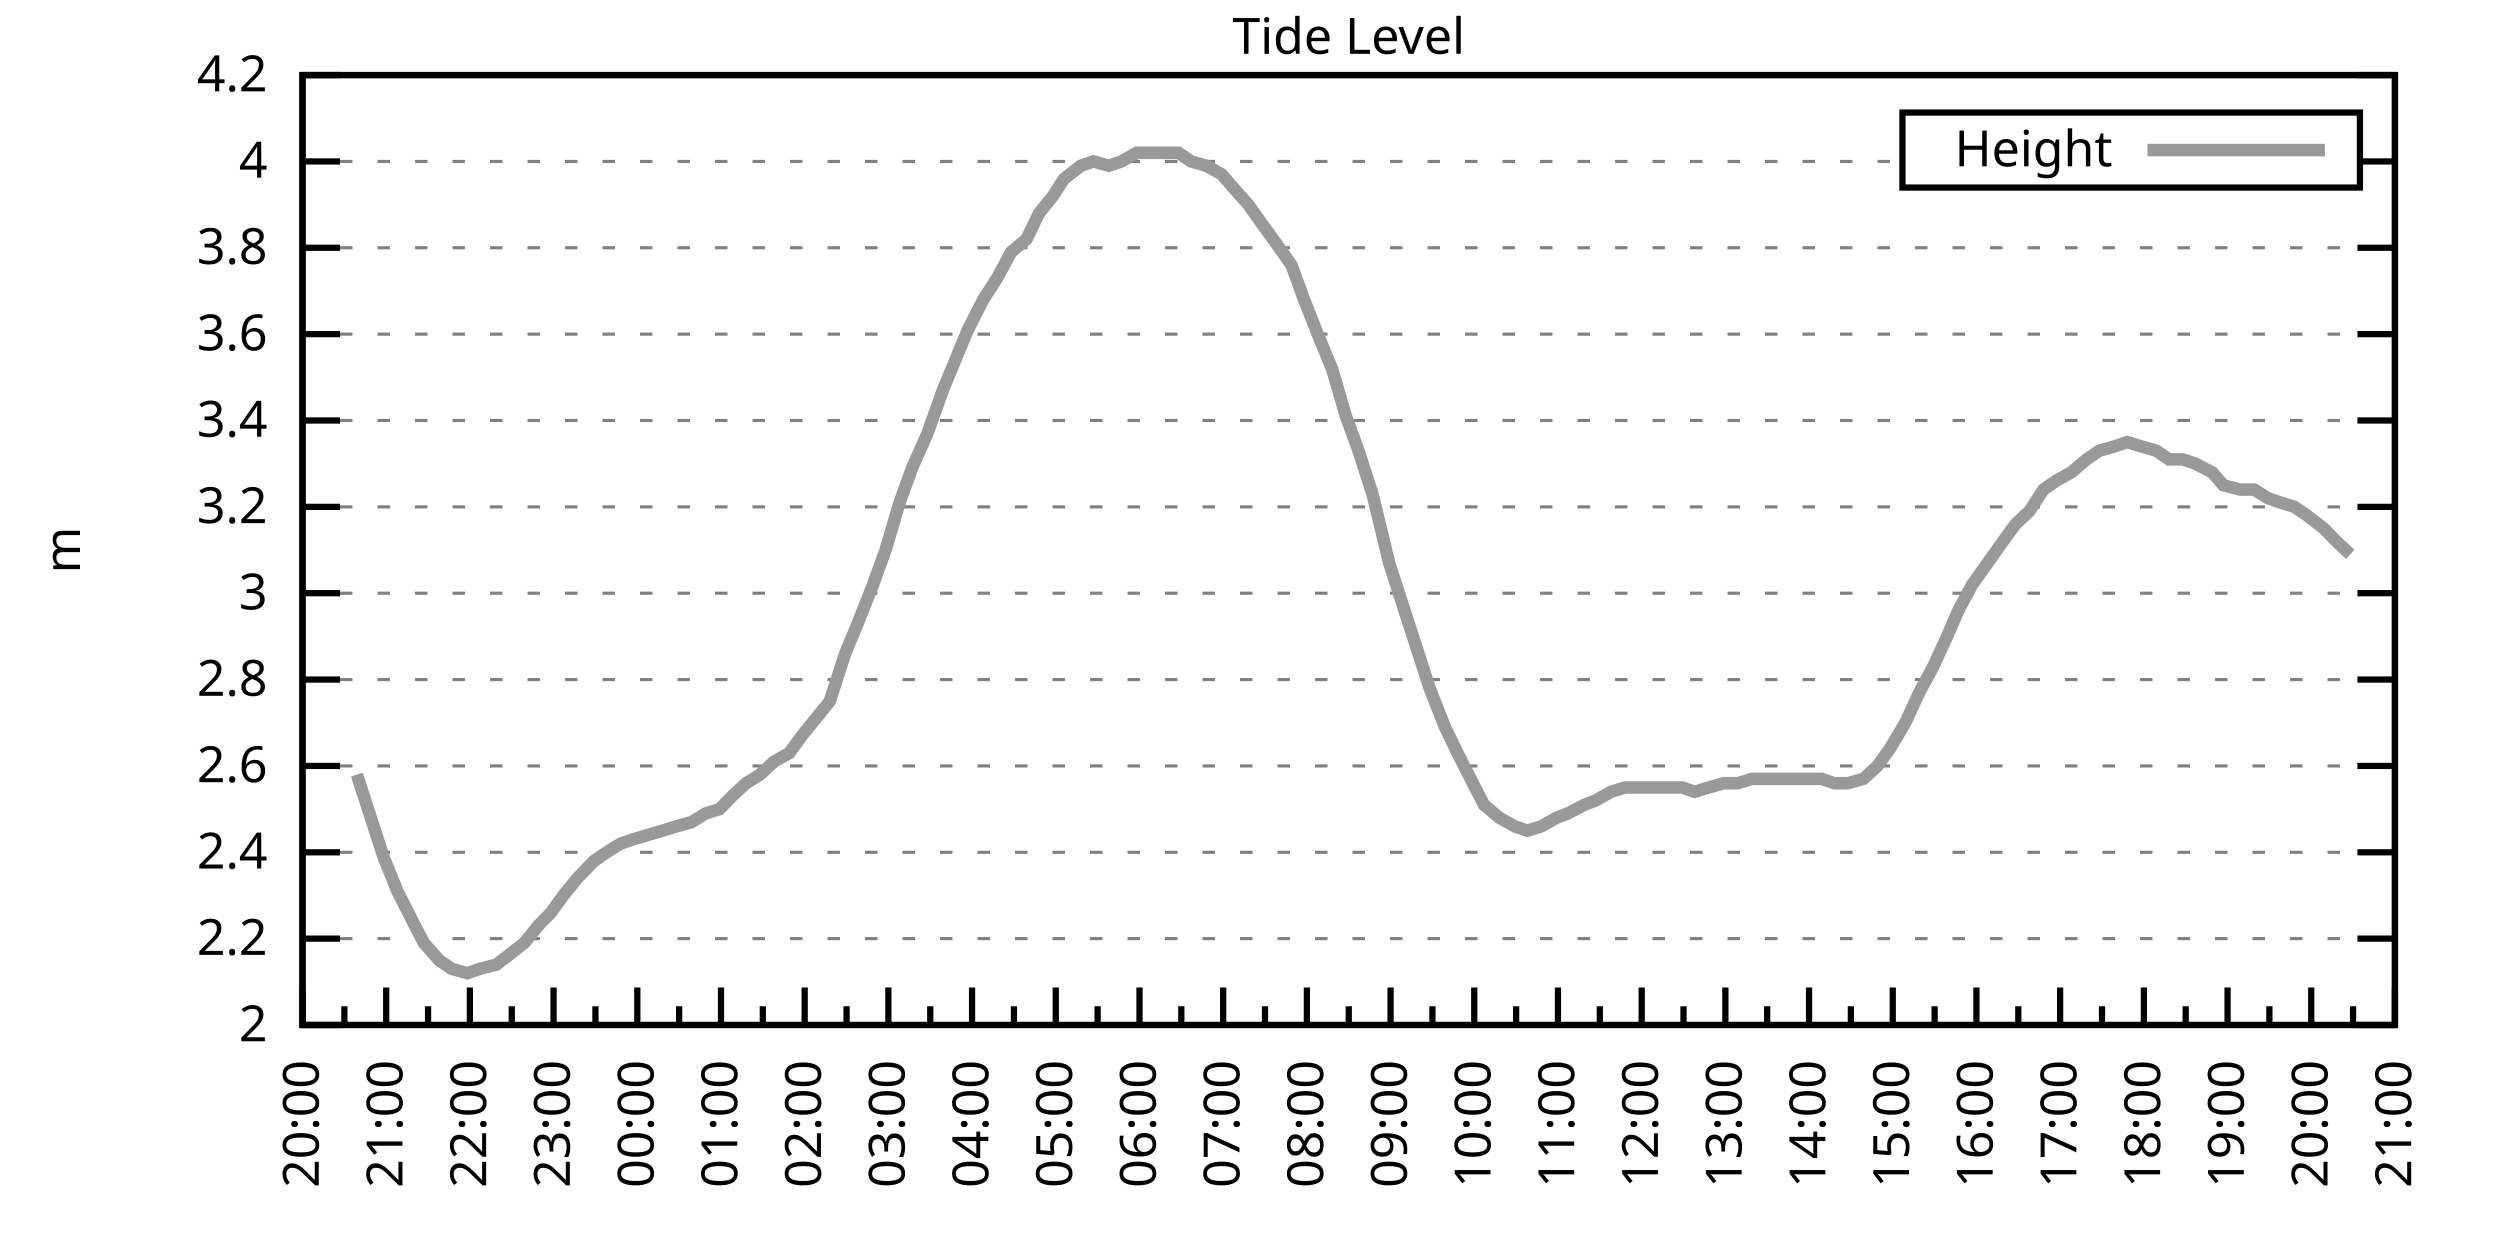
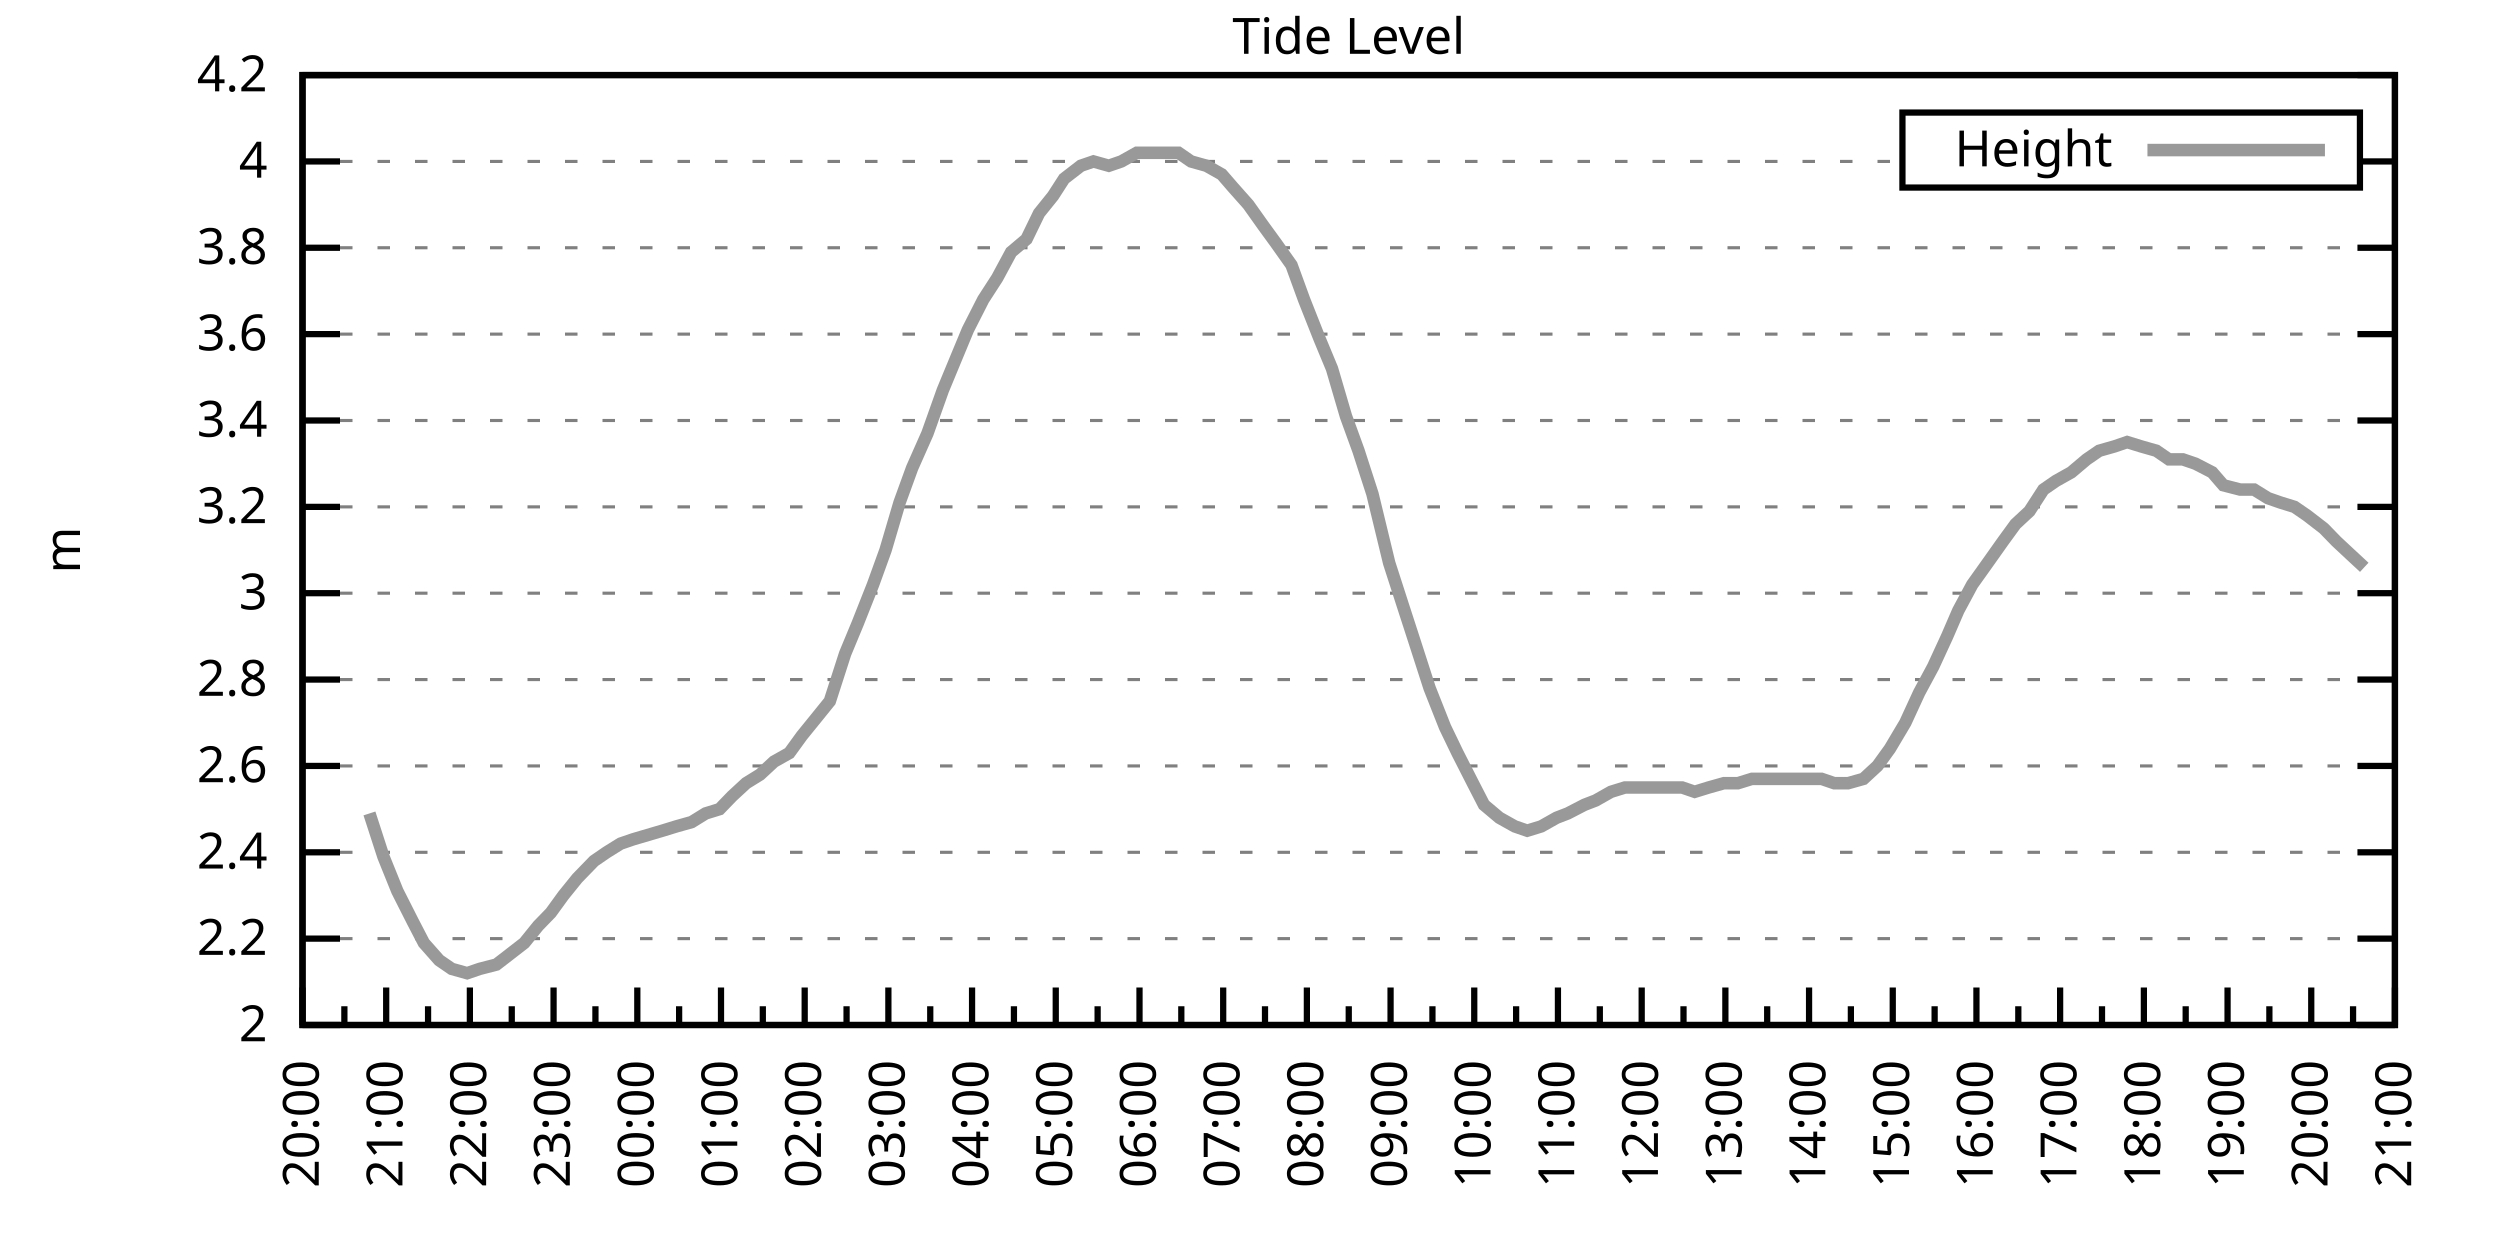
<svg xmlns="http://www.w3.org/2000/svg" xmlns:xlink="http://www.w3.org/1999/xlink" width="400" height="200" viewBox="0 0 400 200">
  <g id="gnuplot_canvas">
    <rect x="0" y="0" width="400" height="200" fill="none" />
    <defs>
      <circle id="gpDot" r="0.5" stroke-width="0.5" stroke="currentColor" />
      <path id="gpPt0" stroke-width="0.333" stroke="currentColor" d="M-1,0 h2 M0,-1 v2" />
      <path id="gpPt1" stroke-width="0.333" stroke="currentColor" d="M-1,-1 L1,1 M1,-1 L-1,1" />
      <path id="gpPt2" stroke-width="0.333" stroke="currentColor" d="M-1,0 L1,0 M0,-1 L0,1 M-1,-1 L1,1 M-1,1 L1,-1" />
      <rect id="gpPt3" stroke-width="0.333" stroke="currentColor" x="-1" y="-1" width="2" height="2" />
      <rect id="gpPt4" stroke-width="0.333" stroke="currentColor" fill="currentColor" x="-1" y="-1" width="2" height="2" />
      <circle id="gpPt5" stroke-width="0.333" stroke="currentColor" cx="0" cy="0" r="1" />
      <use xlink:href="#gpPt5" id="gpPt6" fill="currentColor" stroke="none" />
      <path id="gpPt7" stroke-width="0.333" stroke="currentColor" d="M0,-1.33 L-1.33,0.67 L1.33,0.67 z" />
      <use xlink:href="#gpPt7" id="gpPt8" fill="currentColor" stroke="none" />
      <use xlink:href="#gpPt7" id="gpPt9" stroke="currentColor" transform="rotate(180)" />
      <use xlink:href="#gpPt9" id="gpPt10" fill="currentColor" stroke="none" />
      <use xlink:href="#gpPt3" id="gpPt11" stroke="currentColor" transform="rotate(45)" />
      <use xlink:href="#gpPt11" id="gpPt12" fill="currentColor" stroke="none" />
      <path id="gpPt13" stroke-width="0.333" stroke="currentColor" d="M0,1.330 L1.265,0.411 L0.782,-1.067 L-0.782,-1.076 L-1.265,0.411 z" />
      <use xlink:href="#gpPt13" id="gpPt14" fill="currentColor" stroke="none" />
      <filter id="textbox" filterUnits="objectBoundingBox" x="0" y="0" height="1" width="1">
        <feFlood flood-color="white" flood-opacity="1" result="bgnd" />
        <feComposite in="SourceGraphic" in2="bgnd" operator="atop" />
      </filter>
      <filter id="greybox" filterUnits="objectBoundingBox" x="0" y="0" height="1" width="1">
        <feFlood flood-color="lightgrey" flood-opacity="1" result="grey" />
        <feComposite in="SourceGraphic" in2="grey" operator="atop" />
      </filter>
    </defs>
    <g fill="none" color="white" stroke="currentColor" stroke-width="1.00" stroke-linecap="butt" stroke-linejoin="miter">
</g>
    <g fill="none" color="black" stroke="currentColor" stroke-width="1.00" stroke-linecap="butt" stroke-linejoin="miter">
      <g stroke="none" shape-rendering="crispEdges">
        <polygon fill="rgb(255, 255, 255)" points="48.40,164.00 383.18,164.00 383.18,12.02 48.40,12.02 " />
      </g>
    </g>
    <g fill="none" color="black" stroke="currentColor" stroke-width="1.00" stroke-linecap="butt" stroke-linejoin="miter">
</g>
    <g fill="none" color="black" stroke="black" stroke-width="0.50" stroke-linecap="butt" stroke-linejoin="miter">
</g>
    <g fill="none" color="gray" stroke="currentColor" stroke-width="0.50" stroke-linecap="butt" stroke-linejoin="miter">
      <path stroke="gray" stroke-dasharray="2,4" class="gridline" d="M48.40,164.00 L383.19,164.00  " />
    </g>
    <g fill="none" color="gray" stroke="gray" stroke-width="1.00" stroke-linecap="butt" stroke-linejoin="miter">
</g>
    <g fill="none" color="black" stroke="currentColor" stroke-width="1.00" stroke-linecap="butt" stroke-linejoin="miter">
      <path stroke="black" d="M48.40,164.00 L54.40,164.00 M383.19,164.00 L377.19,164.00  " />
      <g transform="translate(42.80,166.60)" stroke="none" fill="black" font-family="Sans" font-size="8.00" text-anchor="end">
        <text>
          <tspan font-family="Sans"> 2</tspan>
        </text>
      </g>
    </g>
    <g fill="none" color="black" stroke="currentColor" stroke-width="1.00" stroke-linecap="butt" stroke-linejoin="miter">
</g>
    <g fill="none" color="black" stroke="black" stroke-width="0.50" stroke-linecap="butt" stroke-linejoin="miter">
</g>
    <g fill="none" color="gray" stroke="currentColor" stroke-width="0.50" stroke-linecap="butt" stroke-linejoin="miter">
      <path stroke="gray" stroke-dasharray="2,4" class="gridline" d="M48.40,150.18 L383.19,150.18  " />
    </g>
    <g fill="none" color="gray" stroke="gray" stroke-width="1.00" stroke-linecap="butt" stroke-linejoin="miter">
</g>
    <g fill="none" color="black" stroke="currentColor" stroke-width="1.00" stroke-linecap="butt" stroke-linejoin="miter">
      <path stroke="black" d="M48.40,150.18 L54.40,150.18 M383.19,150.18 L377.19,150.18  " />
      <g transform="translate(42.80,152.78)" stroke="none" fill="black" font-family="Sans" font-size="8.00" text-anchor="end">
        <text>
          <tspan font-family="Sans"> 2.2</tspan>
        </text>
      </g>
    </g>
    <g fill="none" color="black" stroke="currentColor" stroke-width="1.00" stroke-linecap="butt" stroke-linejoin="miter">
</g>
    <g fill="none" color="black" stroke="black" stroke-width="0.50" stroke-linecap="butt" stroke-linejoin="miter">
</g>
    <g fill="none" color="gray" stroke="currentColor" stroke-width="0.50" stroke-linecap="butt" stroke-linejoin="miter">
      <path stroke="gray" stroke-dasharray="2,4" class="gridline" d="M48.40,136.37 L383.19,136.37  " />
    </g>
    <g fill="none" color="gray" stroke="gray" stroke-width="1.00" stroke-linecap="butt" stroke-linejoin="miter">
</g>
    <g fill="none" color="black" stroke="currentColor" stroke-width="1.00" stroke-linecap="butt" stroke-linejoin="miter">
      <path stroke="black" d="M48.40,136.37 L54.40,136.37 M383.19,136.37 L377.19,136.37  " />
      <g transform="translate(42.80,138.97)" stroke="none" fill="black" font-family="Sans" font-size="8.00" text-anchor="end">
        <text>
          <tspan font-family="Sans"> 2.4</tspan>
        </text>
      </g>
    </g>
    <g fill="none" color="black" stroke="currentColor" stroke-width="1.00" stroke-linecap="butt" stroke-linejoin="miter">
</g>
    <g fill="none" color="black" stroke="black" stroke-width="0.50" stroke-linecap="butt" stroke-linejoin="miter">
</g>
    <g fill="none" color="gray" stroke="currentColor" stroke-width="0.50" stroke-linecap="butt" stroke-linejoin="miter">
      <path stroke="gray" stroke-dasharray="2,4" class="gridline" d="M48.40,122.55 L383.19,122.55  " />
    </g>
    <g fill="none" color="gray" stroke="gray" stroke-width="1.00" stroke-linecap="butt" stroke-linejoin="miter">
</g>
    <g fill="none" color="black" stroke="currentColor" stroke-width="1.00" stroke-linecap="butt" stroke-linejoin="miter">
      <path stroke="black" d="M48.40,122.55 L54.40,122.55 M383.19,122.55 L377.19,122.55  " />
      <g transform="translate(42.80,125.15)" stroke="none" fill="black" font-family="Sans" font-size="8.00" text-anchor="end">
        <text>
          <tspan font-family="Sans"> 2.6</tspan>
        </text>
      </g>
    </g>
    <g fill="none" color="black" stroke="currentColor" stroke-width="1.00" stroke-linecap="butt" stroke-linejoin="miter">
</g>
    <g fill="none" color="black" stroke="black" stroke-width="0.50" stroke-linecap="butt" stroke-linejoin="miter">
</g>
    <g fill="none" color="gray" stroke="currentColor" stroke-width="0.50" stroke-linecap="butt" stroke-linejoin="miter">
      <path stroke="gray" stroke-dasharray="2,4" class="gridline" d="M48.40,108.73 L383.19,108.73  " />
    </g>
    <g fill="none" color="gray" stroke="gray" stroke-width="1.00" stroke-linecap="butt" stroke-linejoin="miter">
</g>
    <g fill="none" color="black" stroke="currentColor" stroke-width="1.00" stroke-linecap="butt" stroke-linejoin="miter">
      <path stroke="black" d="M48.40,108.73 L54.40,108.73 M383.19,108.73 L377.19,108.73  " />
      <g transform="translate(42.80,111.33)" stroke="none" fill="black" font-family="Sans" font-size="8.00" text-anchor="end">
        <text>
          <tspan font-family="Sans"> 2.8</tspan>
        </text>
      </g>
    </g>
    <g fill="none" color="black" stroke="currentColor" stroke-width="1.00" stroke-linecap="butt" stroke-linejoin="miter">
</g>
    <g fill="none" color="black" stroke="black" stroke-width="0.50" stroke-linecap="butt" stroke-linejoin="miter">
</g>
    <g fill="none" color="gray" stroke="currentColor" stroke-width="0.50" stroke-linecap="butt" stroke-linejoin="miter">
      <path stroke="gray" stroke-dasharray="2,4" class="gridline" d="M48.40,94.91 L383.19,94.91  " />
    </g>
    <g fill="none" color="gray" stroke="gray" stroke-width="1.00" stroke-linecap="butt" stroke-linejoin="miter">
</g>
    <g fill="none" color="black" stroke="currentColor" stroke-width="1.00" stroke-linecap="butt" stroke-linejoin="miter">
      <path stroke="black" d="M48.40,94.91 L54.40,94.91 M383.19,94.91 L377.19,94.91  " />
      <g transform="translate(42.80,97.51)" stroke="none" fill="black" font-family="Sans" font-size="8.00" text-anchor="end">
        <text>
          <tspan font-family="Sans"> 3</tspan>
        </text>
      </g>
    </g>
    <g fill="none" color="black" stroke="currentColor" stroke-width="1.00" stroke-linecap="butt" stroke-linejoin="miter">
</g>
    <g fill="none" color="black" stroke="black" stroke-width="0.50" stroke-linecap="butt" stroke-linejoin="miter">
</g>
    <g fill="none" color="gray" stroke="currentColor" stroke-width="0.50" stroke-linecap="butt" stroke-linejoin="miter">
      <path stroke="gray" stroke-dasharray="2,4" class="gridline" d="M48.40,81.10 L383.19,81.10  " />
    </g>
    <g fill="none" color="gray" stroke="gray" stroke-width="1.00" stroke-linecap="butt" stroke-linejoin="miter">
</g>
    <g fill="none" color="black" stroke="currentColor" stroke-width="1.00" stroke-linecap="butt" stroke-linejoin="miter">
      <path stroke="black" d="M48.40,81.10 L54.40,81.10 M383.19,81.10 L377.19,81.10  " />
      <g transform="translate(42.80,83.70)" stroke="none" fill="black" font-family="Sans" font-size="8.00" text-anchor="end">
        <text>
          <tspan font-family="Sans"> 3.2</tspan>
        </text>
      </g>
    </g>
    <g fill="none" color="black" stroke="currentColor" stroke-width="1.00" stroke-linecap="butt" stroke-linejoin="miter">
</g>
    <g fill="none" color="black" stroke="black" stroke-width="0.50" stroke-linecap="butt" stroke-linejoin="miter">
</g>
    <g fill="none" color="gray" stroke="currentColor" stroke-width="0.50" stroke-linecap="butt" stroke-linejoin="miter">
      <path stroke="gray" stroke-dasharray="2,4" class="gridline" d="M48.40,67.28 L383.19,67.28  " />
    </g>
    <g fill="none" color="gray" stroke="gray" stroke-width="1.00" stroke-linecap="butt" stroke-linejoin="miter">
</g>
    <g fill="none" color="black" stroke="currentColor" stroke-width="1.00" stroke-linecap="butt" stroke-linejoin="miter">
      <path stroke="black" d="M48.40,67.28 L54.40,67.28 M383.19,67.28 L377.19,67.28  " />
      <g transform="translate(42.80,69.88)" stroke="none" fill="black" font-family="Sans" font-size="8.00" text-anchor="end">
        <text>
          <tspan font-family="Sans"> 3.4</tspan>
        </text>
      </g>
    </g>
    <g fill="none" color="black" stroke="currentColor" stroke-width="1.00" stroke-linecap="butt" stroke-linejoin="miter">
</g>
    <g fill="none" color="black" stroke="black" stroke-width="0.50" stroke-linecap="butt" stroke-linejoin="miter">
</g>
    <g fill="none" color="gray" stroke="currentColor" stroke-width="0.50" stroke-linecap="butt" stroke-linejoin="miter">
      <path stroke="gray" stroke-dasharray="2,4" class="gridline" d="M48.40,53.46 L383.19,53.46  " />
    </g>
    <g fill="none" color="gray" stroke="gray" stroke-width="1.00" stroke-linecap="butt" stroke-linejoin="miter">
</g>
    <g fill="none" color="black" stroke="currentColor" stroke-width="1.00" stroke-linecap="butt" stroke-linejoin="miter">
      <path stroke="black" d="M48.40,53.46 L54.40,53.46 M383.19,53.46 L377.19,53.46  " />
      <g transform="translate(42.80,56.06)" stroke="none" fill="black" font-family="Sans" font-size="8.00" text-anchor="end">
        <text>
          <tspan font-family="Sans"> 3.6</tspan>
        </text>
      </g>
    </g>
    <g fill="none" color="black" stroke="currentColor" stroke-width="1.00" stroke-linecap="butt" stroke-linejoin="miter">
</g>
    <g fill="none" color="black" stroke="black" stroke-width="0.50" stroke-linecap="butt" stroke-linejoin="miter">
</g>
    <g fill="none" color="gray" stroke="currentColor" stroke-width="0.50" stroke-linecap="butt" stroke-linejoin="miter">
      <path stroke="gray" stroke-dasharray="2,4" class="gridline" d="M48.40,39.64 L383.19,39.64  " />
    </g>
    <g fill="none" color="gray" stroke="gray" stroke-width="1.00" stroke-linecap="butt" stroke-linejoin="miter">
</g>
    <g fill="none" color="black" stroke="currentColor" stroke-width="1.00" stroke-linecap="butt" stroke-linejoin="miter">
      <path stroke="black" d="M48.40,39.64 L54.40,39.64 M383.19,39.64 L377.19,39.64  " />
      <g transform="translate(42.80,42.24)" stroke="none" fill="black" font-family="Sans" font-size="8.00" text-anchor="end">
        <text>
          <tspan font-family="Sans"> 3.8</tspan>
        </text>
      </g>
    </g>
    <g fill="none" color="black" stroke="currentColor" stroke-width="1.00" stroke-linecap="butt" stroke-linejoin="miter">
</g>
    <g fill="none" color="black" stroke="black" stroke-width="0.50" stroke-linecap="butt" stroke-linejoin="miter">
</g>
    <g fill="none" color="gray" stroke="currentColor" stroke-width="0.50" stroke-linecap="butt" stroke-linejoin="miter">
      <path stroke="gray" stroke-dasharray="2,4" class="gridline" d="M48.40,25.83 L304.39,25.83 M377.59,25.83 L383.19,25.83  " />
    </g>
    <g fill="none" color="gray" stroke="gray" stroke-width="1.00" stroke-linecap="butt" stroke-linejoin="miter">
</g>
    <g fill="none" color="black" stroke="currentColor" stroke-width="1.00" stroke-linecap="butt" stroke-linejoin="miter">
      <path stroke="black" d="M48.40,25.83 L54.40,25.83 M383.19,25.83 L377.19,25.83  " />
      <g transform="translate(42.80,28.43)" stroke="none" fill="black" font-family="Sans" font-size="8.00" text-anchor="end">
        <text>
          <tspan font-family="Sans"> 4</tspan>
        </text>
      </g>
    </g>
    <g fill="none" color="black" stroke="currentColor" stroke-width="1.00" stroke-linecap="butt" stroke-linejoin="miter">
</g>
    <g fill="none" color="black" stroke="black" stroke-width="0.50" stroke-linecap="butt" stroke-linejoin="miter">
</g>
    <g fill="none" color="gray" stroke="currentColor" stroke-width="0.50" stroke-linecap="butt" stroke-linejoin="miter">
      <path stroke="gray" stroke-dasharray="2,4" class="gridline" d="M48.40,12.01 L383.19,12.01  " />
    </g>
    <g fill="none" color="gray" stroke="gray" stroke-width="1.00" stroke-linecap="butt" stroke-linejoin="miter">
</g>
    <g fill="none" color="black" stroke="currentColor" stroke-width="1.00" stroke-linecap="butt" stroke-linejoin="miter">
      <path stroke="black" d="M48.40,12.01 L54.40,12.01 M383.19,12.01 L377.19,12.01  " />
      <g transform="translate(42.80,14.61)" stroke="none" fill="black" font-family="Sans" font-size="8.00" text-anchor="end">
        <text>
          <tspan font-family="Sans"> 4.2</tspan>
        </text>
      </g>
    </g>
    <g fill="none" color="black" stroke="currentColor" stroke-width="1.00" stroke-linecap="butt" stroke-linejoin="miter">
      <path stroke="black" d="M48.40,164.00 L48.40,158.00  " />
      <g transform="translate(51.00,169.60) rotate(270)" stroke="none" fill="black" font-family="Sans" font-size="8.00" text-anchor="end">
        <text>
          <tspan font-family="Sans">20:00</tspan>
        </text>
      </g>
    </g>
    <g fill="none" color="black" stroke="currentColor" stroke-width="1.00" stroke-linecap="butt" stroke-linejoin="miter">
      <path stroke="black" d="M55.10,164.00 L55.10,161.00 M61.79,164.00 L61.79,158.00  " />
      <g transform="translate(64.39,169.60) rotate(270)" stroke="none" fill="black" font-family="Sans" font-size="8.00" text-anchor="end">
        <text>
          <tspan font-family="Sans">21:00</tspan>
        </text>
      </g>
    </g>
    <g fill="none" color="black" stroke="currentColor" stroke-width="1.00" stroke-linecap="butt" stroke-linejoin="miter">
      <path stroke="black" d="M68.49,164.00 L68.49,161.00 M75.18,164.00 L75.18,158.00  " />
      <g transform="translate(77.78,169.60) rotate(270)" stroke="none" fill="black" font-family="Sans" font-size="8.00" text-anchor="end">
        <text>
          <tspan font-family="Sans">22:00</tspan>
        </text>
      </g>
    </g>
    <g fill="none" color="black" stroke="currentColor" stroke-width="1.00" stroke-linecap="butt" stroke-linejoin="miter">
      <path stroke="black" d="M81.88,164.00 L81.88,161.00 M88.57,164.00 L88.57,158.00  " />
      <g transform="translate(91.17,169.60) rotate(270)" stroke="none" fill="black" font-family="Sans" font-size="8.00" text-anchor="end">
        <text>
          <tspan font-family="Sans">23:00</tspan>
        </text>
      </g>
    </g>
    <g fill="none" color="black" stroke="currentColor" stroke-width="1.00" stroke-linecap="butt" stroke-linejoin="miter">
      <path stroke="black" d="M95.27,164.00 L95.27,161.00 M101.97,164.00 L101.97,158.00  " />
      <g transform="translate(104.57,169.60) rotate(270)" stroke="none" fill="black" font-family="Sans" font-size="8.00" text-anchor="end">
        <text>
          <tspan font-family="Sans">00:00</tspan>
        </text>
      </g>
    </g>
    <g fill="none" color="black" stroke="currentColor" stroke-width="1.00" stroke-linecap="butt" stroke-linejoin="miter">
      <path stroke="black" d="M108.66,164.00 L108.66,161.00 M115.36,164.00 L115.36,158.00  " />
      <g transform="translate(117.96,169.60) rotate(270)" stroke="none" fill="black" font-family="Sans" font-size="8.00" text-anchor="end">
        <text>
          <tspan font-family="Sans">01:00</tspan>
        </text>
      </g>
    </g>
    <g fill="none" color="black" stroke="currentColor" stroke-width="1.00" stroke-linecap="butt" stroke-linejoin="miter">
      <path stroke="black" d="M122.05,164.00 L122.05,161.00 M128.75,164.00 L128.75,158.00  " />
      <g transform="translate(131.35,169.60) rotate(270)" stroke="none" fill="black" font-family="Sans" font-size="8.00" text-anchor="end">
        <text>
          <tspan font-family="Sans">02:00</tspan>
        </text>
      </g>
    </g>
    <g fill="none" color="black" stroke="currentColor" stroke-width="1.00" stroke-linecap="butt" stroke-linejoin="miter">
      <path stroke="black" d="M135.45,164.00 L135.45,161.00 M142.14,164.00 L142.14,158.00  " />
      <g transform="translate(144.74,169.60) rotate(270)" stroke="none" fill="black" font-family="Sans" font-size="8.00" text-anchor="end">
        <text>
          <tspan font-family="Sans">03:00</tspan>
        </text>
      </g>
    </g>
    <g fill="none" color="black" stroke="currentColor" stroke-width="1.00" stroke-linecap="butt" stroke-linejoin="miter">
      <path stroke="black" d="M148.84,164.00 L148.84,161.00 M155.53,164.00 L155.53,158.00  " />
      <g transform="translate(158.13,169.60) rotate(270)" stroke="none" fill="black" font-family="Sans" font-size="8.00" text-anchor="end">
        <text>
          <tspan font-family="Sans">04:00</tspan>
        </text>
      </g>
    </g>
    <g fill="none" color="black" stroke="currentColor" stroke-width="1.00" stroke-linecap="butt" stroke-linejoin="miter">
      <path stroke="black" d="M162.23,164.00 L162.23,161.00 M168.92,164.00 L168.92,158.00  " />
      <g transform="translate(171.52,169.60) rotate(270)" stroke="none" fill="black" font-family="Sans" font-size="8.00" text-anchor="end">
        <text>
          <tspan font-family="Sans">05:00</tspan>
        </text>
      </g>
    </g>
    <g fill="none" color="black" stroke="currentColor" stroke-width="1.00" stroke-linecap="butt" stroke-linejoin="miter">
      <path stroke="black" d="M175.62,164.00 L175.62,161.00 M182.32,164.00 L182.32,158.00  " />
      <g transform="translate(184.92,169.60) rotate(270)" stroke="none" fill="black" font-family="Sans" font-size="8.00" text-anchor="end">
        <text>
          <tspan font-family="Sans">06:00</tspan>
        </text>
      </g>
    </g>
    <g fill="none" color="black" stroke="currentColor" stroke-width="1.00" stroke-linecap="butt" stroke-linejoin="miter">
      <path stroke="black" d="M189.01,164.00 L189.01,161.00 M195.71,164.00 L195.71,158.00  " />
      <g transform="translate(198.31,169.60) rotate(270)" stroke="none" fill="black" font-family="Sans" font-size="8.00" text-anchor="end">
        <text>
          <tspan font-family="Sans">07:00</tspan>
        </text>
      </g>
    </g>
    <g fill="none" color="black" stroke="currentColor" stroke-width="1.00" stroke-linecap="butt" stroke-linejoin="miter">
      <path stroke="black" d="M202.40,164.00 L202.40,161.00 M209.10,164.00 L209.10,158.00  " />
      <g transform="translate(211.70,169.60) rotate(270)" stroke="none" fill="black" font-family="Sans" font-size="8.00" text-anchor="end">
        <text>
          <tspan font-family="Sans">08:00</tspan>
        </text>
      </g>
    </g>
    <g fill="none" color="black" stroke="currentColor" stroke-width="1.00" stroke-linecap="butt" stroke-linejoin="miter">
      <path stroke="black" d="M215.80,164.00 L215.80,161.00 M222.49,164.00 L222.49,158.00  " />
      <g transform="translate(225.09,169.60) rotate(270)" stroke="none" fill="black" font-family="Sans" font-size="8.00" text-anchor="end">
        <text>
          <tspan font-family="Sans">09:00</tspan>
        </text>
      </g>
    </g>
    <g fill="none" color="black" stroke="currentColor" stroke-width="1.00" stroke-linecap="butt" stroke-linejoin="miter">
      <path stroke="black" d="M229.19,164.00 L229.19,161.00 M235.88,164.00 L235.88,158.00  " />
      <g transform="translate(238.48,169.60) rotate(270)" stroke="none" fill="black" font-family="Sans" font-size="8.00" text-anchor="end">
        <text>
          <tspan font-family="Sans">10:00</tspan>
        </text>
      </g>
    </g>
    <g fill="none" color="black" stroke="currentColor" stroke-width="1.00" stroke-linecap="butt" stroke-linejoin="miter">
      <path stroke="black" d="M242.58,164.00 L242.58,161.00 M249.27,164.00 L249.27,158.00  " />
      <g transform="translate(251.87,169.60) rotate(270)" stroke="none" fill="black" font-family="Sans" font-size="8.00" text-anchor="end">
        <text>
          <tspan font-family="Sans">11:00</tspan>
        </text>
      </g>
    </g>
    <g fill="none" color="black" stroke="currentColor" stroke-width="1.00" stroke-linecap="butt" stroke-linejoin="miter">
      <path stroke="black" d="M255.97,164.00 L255.97,161.00 M262.67,164.00 L262.67,158.00  " />
      <g transform="translate(265.27,169.60) rotate(270)" stroke="none" fill="black" font-family="Sans" font-size="8.00" text-anchor="end">
        <text>
          <tspan font-family="Sans">12:00</tspan>
        </text>
      </g>
    </g>
    <g fill="none" color="black" stroke="currentColor" stroke-width="1.00" stroke-linecap="butt" stroke-linejoin="miter">
      <path stroke="black" d="M269.36,164.00 L269.36,161.00 M276.06,164.00 L276.06,158.00  " />
      <g transform="translate(278.66,169.60) rotate(270)" stroke="none" fill="black" font-family="Sans" font-size="8.00" text-anchor="end">
        <text>
          <tspan font-family="Sans">13:00</tspan>
        </text>
      </g>
    </g>
    <g fill="none" color="black" stroke="currentColor" stroke-width="1.00" stroke-linecap="butt" stroke-linejoin="miter">
      <path stroke="black" d="M282.75,164.00 L282.75,161.00 M289.45,164.00 L289.45,158.00  " />
      <g transform="translate(292.05,169.60) rotate(270)" stroke="none" fill="black" font-family="Sans" font-size="8.00" text-anchor="end">
        <text>
          <tspan font-family="Sans">14:00</tspan>
        </text>
      </g>
    </g>
    <g fill="none" color="black" stroke="currentColor" stroke-width="1.00" stroke-linecap="butt" stroke-linejoin="miter">
      <path stroke="black" d="M296.14,164.00 L296.14,161.00 M302.84,164.00 L302.84,158.00  " />
      <g transform="translate(305.44,169.60) rotate(270)" stroke="none" fill="black" font-family="Sans" font-size="8.00" text-anchor="end">
        <text>
          <tspan font-family="Sans">15:00</tspan>
        </text>
      </g>
    </g>
    <g fill="none" color="black" stroke="currentColor" stroke-width="1.00" stroke-linecap="butt" stroke-linejoin="miter">
      <path stroke="black" d="M309.54,164.00 L309.54,161.00 M316.23,164.00 L316.23,158.00  " />
      <g transform="translate(318.83,169.60) rotate(270)" stroke="none" fill="black" font-family="Sans" font-size="8.00" text-anchor="end">
        <text>
          <tspan font-family="Sans">16:00</tspan>
        </text>
      </g>
    </g>
    <g fill="none" color="black" stroke="currentColor" stroke-width="1.00" stroke-linecap="butt" stroke-linejoin="miter">
      <path stroke="black" d="M322.93,164.00 L322.93,161.00 M329.62,164.00 L329.62,158.00  " />
      <g transform="translate(332.22,169.60) rotate(270)" stroke="none" fill="black" font-family="Sans" font-size="8.00" text-anchor="end">
        <text>
          <tspan font-family="Sans">17:00</tspan>
        </text>
      </g>
    </g>
    <g fill="none" color="black" stroke="currentColor" stroke-width="1.00" stroke-linecap="butt" stroke-linejoin="miter">
      <path stroke="black" d="M336.32,164.00 L336.32,161.00 M343.02,164.00 L343.02,158.00  " />
      <g transform="translate(345.62,169.60) rotate(270)" stroke="none" fill="black" font-family="Sans" font-size="8.00" text-anchor="end">
        <text>
          <tspan font-family="Sans">18:00</tspan>
        </text>
      </g>
    </g>
    <g fill="none" color="black" stroke="currentColor" stroke-width="1.00" stroke-linecap="butt" stroke-linejoin="miter">
      <path stroke="black" d="M349.71,164.00 L349.71,161.00 M356.41,164.00 L356.41,158.00  " />
      <g transform="translate(359.01,169.60) rotate(270)" stroke="none" fill="black" font-family="Sans" font-size="8.00" text-anchor="end">
        <text>
          <tspan font-family="Sans">19:00</tspan>
        </text>
      </g>
    </g>
    <g fill="none" color="black" stroke="currentColor" stroke-width="1.00" stroke-linecap="butt" stroke-linejoin="miter">
      <path stroke="black" d="M363.10,164.00 L363.10,161.00 M369.80,164.00 L369.80,158.00  " />
      <g transform="translate(372.40,169.60) rotate(270)" stroke="none" fill="black" font-family="Sans" font-size="8.00" text-anchor="end">
        <text>
          <tspan font-family="Sans">20:00</tspan>
        </text>
      </g>
    </g>
    <g fill="none" color="black" stroke="currentColor" stroke-width="1.00" stroke-linecap="butt" stroke-linejoin="miter">
      <path stroke="black" d="M376.49,164.00 L376.49,161.00 M383.19,164.00 L383.19,158.00  " />
      <g transform="translate(385.79,169.60) rotate(270)" stroke="none" fill="black" font-family="Sans" font-size="8.00" text-anchor="end">
        <text>
          <tspan font-family="Sans">21:00</tspan>
        </text>
      </g>
    </g>
    <g fill="none" color="black" stroke="currentColor" stroke-width="1.00" stroke-linecap="butt" stroke-linejoin="miter">
</g>
    <g fill="none" color="black" stroke="currentColor" stroke-width="1.00" stroke-linecap="butt" stroke-linejoin="miter">
      <path stroke="black" d="M48.40,12.01 L48.40,164.00 L383.19,164.00 L383.19,12.01 L48.40,12.01 Z  " />
    </g>
    <g fill="none" color="black" stroke="currentColor" stroke-width="1.00" stroke-linecap="butt" stroke-linejoin="miter">
      <g transform="translate(12.80,88.01) rotate(270)" stroke="none" fill="black" font-family="Sans" font-size="8.00" text-anchor="middle">
        <text>
          <tspan font-family="Sans">m</tspan>
        </text>
      </g>
    </g>
    <g fill="none" color="black" stroke="currentColor" stroke-width="1.00" stroke-linecap="butt" stroke-linejoin="miter">
</g>
    <g fill="none" color="black" stroke="currentColor" stroke-width="1.00" stroke-linecap="butt" stroke-linejoin="miter">
      <path stroke="black" d="M304.39,30.01 L304.39,18.01 L377.59,18.01 L377.59,30.01 L304.39,30.01 Z  " />
    </g>
    <g id="Tide_level_plot_1">
      <g fill="none" color="white" stroke="black" stroke-width="2.00" stroke-linecap="butt" stroke-linejoin="miter">
</g>
      <g fill="none" color="black" stroke="currentColor" stroke-width="2.00" stroke-linecap="butt" stroke-linejoin="miter">
        <g transform="translate(337.99,26.61)" stroke="none" fill="black" font-family="Sans" font-size="8.00" text-anchor="end">
          <text>
            <tspan font-family="Sans">Height</tspan>
          </text>
        </g>
      </g>
      <g fill="none" color="black" stroke="currentColor" stroke-width="2.00" stroke-linecap="butt" stroke-linejoin="miter">
-         <path stroke="rgb(153, 153, 153)" d="M343.59,24.01 L371.99,24.01 M57.10,123.93 L59.11,130.15 L61.35,137.06 L63.58,142.58 L66.03,147.42 L67.82,150.87   L70.27,153.64 L72.28,155.02 L74.74,155.71 L76.75,155.02 L79.42,154.33 L81.21,152.95 L83.89,150.87 L86.12,148.11   L88.13,146.04 L90.14,143.27 L92.37,140.51 L95.05,137.75 L97.06,136.37 L99.29,134.98 L101.30,134.29 L105.98,132.91   L108.22,132.22 L110.67,131.53 L112.90,130.15 L115.13,129.46 L117.14,127.38 L119.38,125.31 L121.61,123.93 L123.84,121.86   L126.29,120.48 L128.30,117.71 L130.54,114.95 L132.77,112.19 L135.22,104.59 L137.23,99.75 L139.69,93.53 L141.69,88.00   L143.93,80.41 L145.94,74.88 L148.39,69.35 L150.85,62.44 L152.85,57.61 L154.86,52.77 L157.32,47.93 L159.55,44.48   L161.78,40.34 L164.24,38.26 L166.25,34.12 L168.48,31.35 L170.26,28.59 L172.94,26.52 L174.95,25.83 L177.41,26.52   L179.41,25.83 L181.87,24.45 L184.10,24.45 L186.56,24.45 L188.57,24.45 L190.57,25.83 L193.03,26.52 L195.48,27.90   L197.27,29.97 L199.73,32.74 L202.18,36.19 L204.19,38.95 L206.64,42.41 L208.65,47.93 L211.11,54.15 L213.12,58.99   L215.35,66.59 L217.36,72.12 L219.59,79.02 L222.27,90.08 L224.50,96.99 L226.29,102.51 L228.74,110.11 L231.20,116.33   L233.20,120.48 L235.66,125.31 L237.44,128.77 L239.90,130.84 L242.36,132.22 L244.36,132.91 L246.60,132.22 L249.05,130.84   L250.84,130.15 L253.51,128.77 L255.30,128.08 L257.76,126.69 L259.99,126.00 L262.22,126.00 L264.45,126.00 L266.68,126.00   L269.14,126.00 L271.15,126.69 L273.38,126.00 L275.83,125.31 L278.07,125.31 L280.30,124.62 L282.53,124.62 L284.54,124.62   L286.55,124.62 L289.23,124.62 L291.46,124.62 L293.47,125.31 L295.70,125.31 L298.15,124.62 L300.39,122.55 L302.39,119.78   L304.85,115.64 L307.08,110.80 L309.31,106.66 L311.54,101.82 L313.33,97.68 L315.56,93.53 L318.02,90.08 L320.47,86.62   L322.48,83.86 L324.71,81.79 L326.95,78.33 L328.95,76.95 L331.41,75.57 L333.86,73.50 L335.87,72.12 L338.33,71.42   L340.34,70.73 L342.57,71.42 L345.02,72.12 L347.03,73.50 L349.26,73.50 L351.27,74.19 L353.95,75.57 L355.74,77.64   L358.42,78.33 L360.65,78.33 L362.88,79.71 L364.89,80.41 L367.12,81.10 L369.13,82.48 L371.81,84.55 L373.82,86.62   L376.05,88.70  " />
+         <path stroke="rgb(153, 153, 153)" d="M343.59,24.01 L371.99,24.01 M59.11,130.15 L61.35,137.06 L63.58,142.58 L66.03,147.42 L67.82,150.87 L70.27,153.64   L72.28,155.02 L74.74,155.71 L76.75,155.02 L79.42,154.33 L81.21,152.95 L83.89,150.87 L86.12,148.11 L88.13,146.04   L90.14,143.27 L92.37,140.51 L95.05,137.75 L97.06,136.37 L99.29,134.98 L101.30,134.29 L105.98,132.91 L108.22,132.22   L110.67,131.53 L112.90,130.15 L115.13,129.46 L117.14,127.38 L119.38,125.31 L121.61,123.93 L123.84,121.86 L126.29,120.48   L128.30,117.71 L130.54,114.95 L132.77,112.19 L135.22,104.59 L137.23,99.75 L139.69,93.53 L141.69,88.00 L143.93,80.41   L145.94,74.88 L148.39,69.35 L150.85,62.44 L152.85,57.61 L154.86,52.77 L157.32,47.93 L159.55,44.48 L161.78,40.34   L164.24,38.26 L166.25,34.12 L168.48,31.35 L170.26,28.59 L172.94,26.52 L174.95,25.83 L177.41,26.52 L179.41,25.83   L181.87,24.45 L184.10,24.45 L186.56,24.45 L188.57,24.45 L190.57,25.83 L193.03,26.52 L195.48,27.90 L197.27,29.97   L199.73,32.74 L202.18,36.19 L204.19,38.95 L206.64,42.41 L208.65,47.93 L211.11,54.15 L213.12,58.99 L215.35,66.59   L217.36,72.12 L219.59,79.02 L222.27,90.08 L224.50,96.99 L226.29,102.51 L228.74,110.11 L231.20,116.33 L233.20,120.48   L235.66,125.31 L237.44,128.77 L239.90,130.84 L242.36,132.22 L244.36,132.91 L246.60,132.22 L249.05,130.84 L250.84,130.15   L253.51,128.77 L255.30,128.08 L257.76,126.69 L259.99,126.00 L262.22,126.00 L264.45,126.00 L266.68,126.00 L269.14,126.00   L271.15,126.69 L273.38,126.00 L275.83,125.31 L278.07,125.31 L280.30,124.62 L282.53,124.62 L284.54,124.62 L286.55,124.62   L289.23,124.62 L291.46,124.62 L293.47,125.31 L295.70,125.31 L298.15,124.62 L300.39,122.55 L302.39,119.78 L304.85,115.64   L307.08,110.80 L309.31,106.66 L311.54,101.82 L313.33,97.68 L315.56,93.53 L318.02,90.08 L320.47,86.62 L322.48,83.86   L324.71,81.79 L326.95,78.33 L328.95,76.95 L331.41,75.57 L333.86,73.50 L335.87,72.12 L338.33,71.42 L340.34,70.73   L342.57,71.42 L345.02,72.12 L347.03,73.50 L349.26,73.50 L351.27,74.19 L353.95,75.57 L355.74,77.64 L358.42,78.33   L360.65,78.33 L362.88,79.71 L364.89,80.41 L367.12,81.10 L369.13,82.48 L371.81,84.55 L373.82,86.62 L376.05,88.70   L378.28,90.77  " />
      </g>
    </g>
    <g fill="none" color="black" stroke="currentColor" stroke-width="2.00" stroke-linecap="butt" stroke-linejoin="miter">
</g>
    <g fill="none" color="black" stroke="black" stroke-width="1.00" stroke-linecap="butt" stroke-linejoin="miter">
</g>
    <g fill="none" color="black" stroke="currentColor" stroke-width="1.00" stroke-linecap="butt" stroke-linejoin="miter">
      <path stroke="black" d="M48.40,12.01 L48.40,164.00 L383.19,164.00 L383.19,12.01 L48.40,12.01 Z  " />
    </g>
    <g fill="none" color="black" stroke="currentColor" stroke-width="1.00" stroke-linecap="butt" stroke-linejoin="miter">
      <g transform="translate(215.79,8.61)" stroke="none" fill="black" font-family="Sans" font-size="8.00" text-anchor="middle">
        <text>
          <tspan font-family="Sans">Tide Level</tspan>
        </text>
      </g>
    </g>
    <g fill="none" color="black" stroke="currentColor" stroke-width="1.00" stroke-linecap="butt" stroke-linejoin="miter">
</g>
  </g>
</svg>
